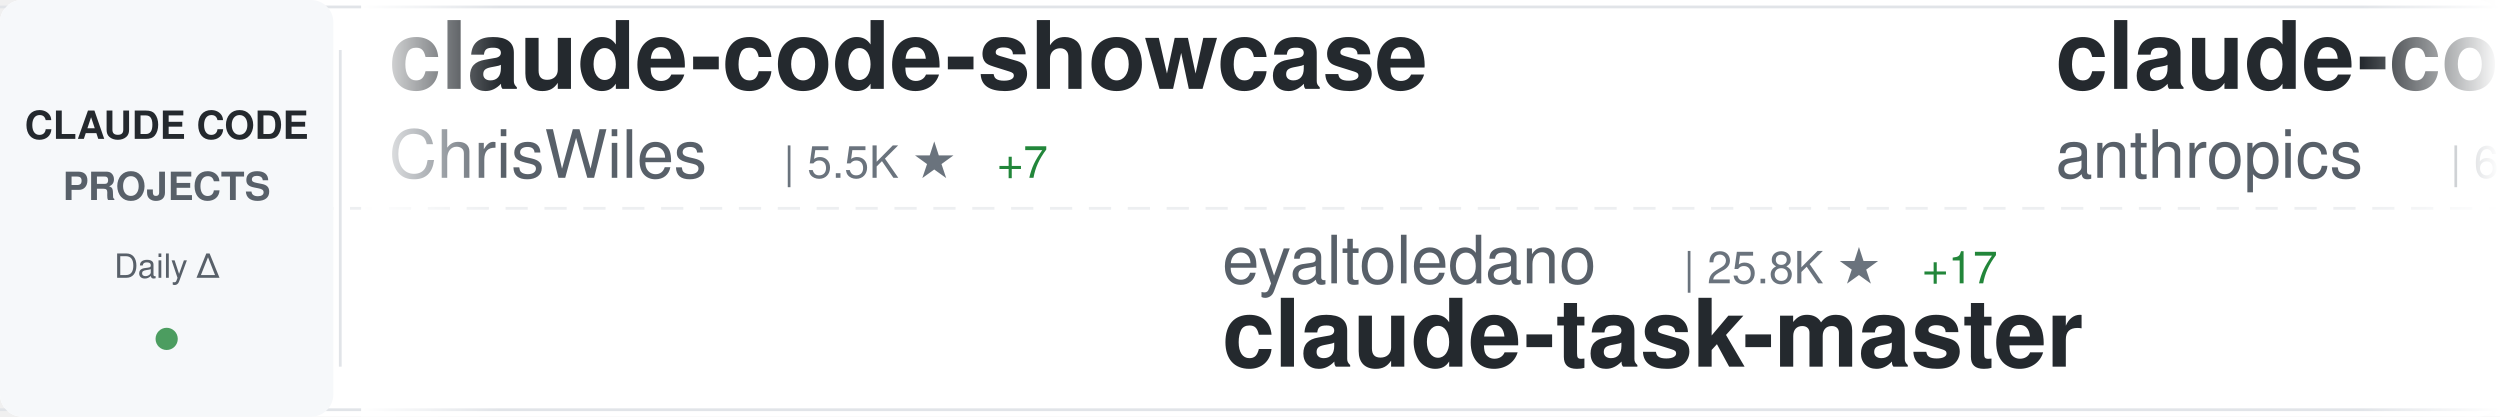
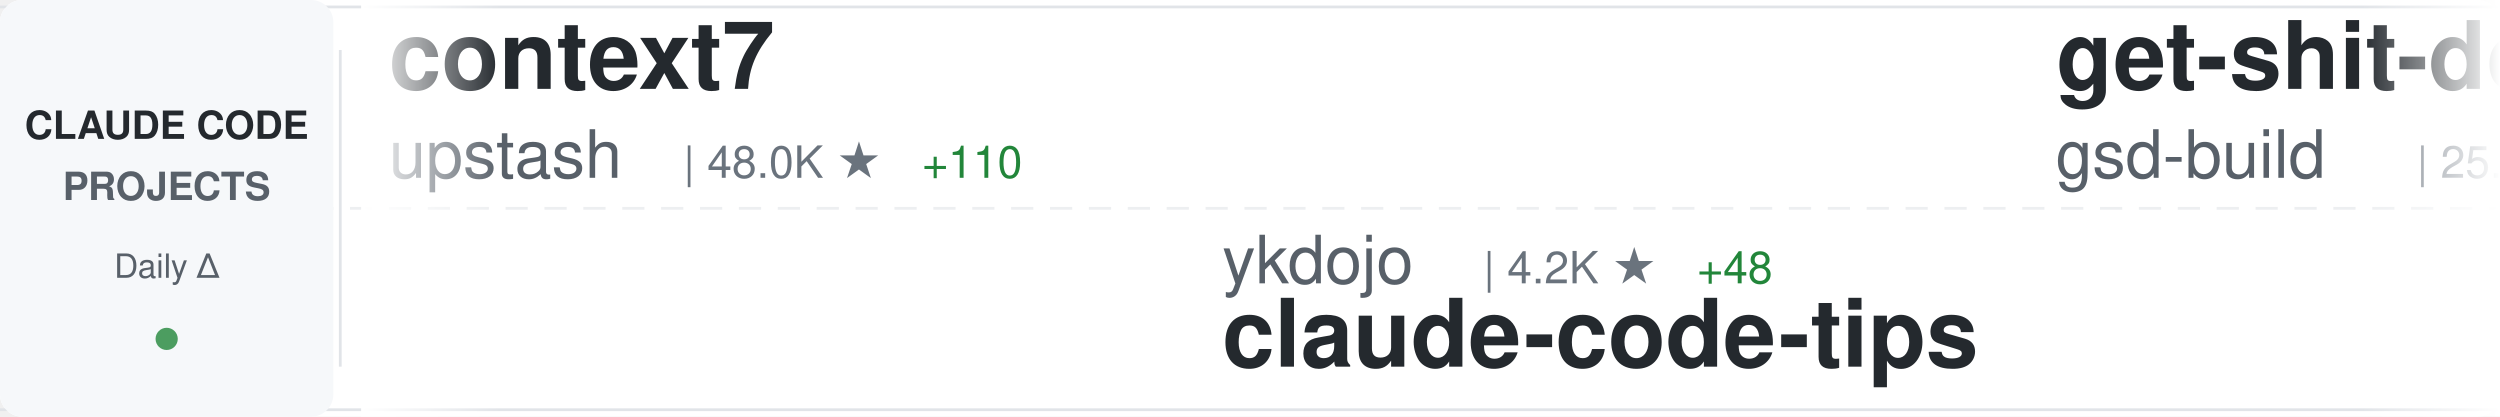
<svg xmlns="http://www.w3.org/2000/svg" width="900" height="150">
  <defs>
    <linearGradient id="awesomeLeftFade" x1="0%" y1="0%" x2="100%" y2="0%">
      <stop offset="0%" style="stop-color:#ffffff;stop-opacity:1" />
      <stop offset="100%" style="stop-color:#ffffff;stop-opacity:0" />
    </linearGradient>
    <linearGradient id="awesomeRightFade" x1="0%" y1="0%" x2="100%" y2="0%">
      <stop offset="0%" style="stop-color:#ffffff;stop-opacity:0" />
      <stop offset="100%" style="stop-color:#ffffff;stop-opacity:1" />
    </linearGradient>
  </defs>
  <rect width="900" height="150" fill="#ffffff" rx="8" />
  <rect x="0" y="2" width="900" height="1" fill="#e1e4e8" />
  <rect x="0" y="147" width="900" height="1" fill="#e1e4e8" />
  <line x1="0" y1="75" x2="900" y2="75" stroke="#e1e4e8" stroke-width="1" stroke-dasharray="8 6" opacity="0.6" />
  <rect x="0" y="0" width="120" height="150" fill="#f6f8fa" rx="8" />
  <text x="60" y="50" font-family="-apple-system, BlinkMacSystemFont, 'Segoe UI', Helvetica, Arial, sans-serif" font-size="14" font-weight="600" fill="#24292e" text-anchor="middle">CLAUDE CODE</text>
  <text x="60" y="72" font-family="-apple-system, BlinkMacSystemFont, 'Segoe UI', Helvetica, Arial, sans-serif" font-size="14" font-weight="600" fill="#586069" text-anchor="middle">PROJECTS</text>
  <text x="60" y="100" font-family="-apple-system, BlinkMacSystemFont, 'Segoe UI', Helvetica, Arial, sans-serif" font-size="12" font-weight="500" fill="#586069" text-anchor="middle">Daily Δ</text>
  <circle cx="60" cy="122" r="4" fill="#22863a" opacity="0.8" />
  <rect x="122" y="18" width="1" height="114" fill="#e1e4e8" />
  <clipPath id="awesomeTickerClip">
    <rect x="130" y="0" width="770" height="150" />
  </clipPath>
  <g clip-path="url(#awesomeTickerClip)">
    <g id="awesomeTickerItems">
      <animateTransform attributeName="transform" attributeType="XML" type="translate" from="0 0" to="-3000 0" dur="54s" repeatCount="indefinite" />
      <g transform="translate(0, 0)">
-         <text x="140" y="32" font-family="-apple-system, BlinkMacSystemFont, 'Segoe UI', Helvetica, Arial, sans-serif" font-size="34" font-weight="600" fill="#24292e">claude-code-showcase</text>
-         <text x="140" y="64" font-family="-apple-system, BlinkMacSystemFont, 'Segoe UI', Helvetica, Arial, sans-serif" font-size="24" font-weight="400" fill="#586069">ChrisWiles</text>
-         <text x="282" y="64" font-family="-apple-system, BlinkMacSystemFont, 'Segoe UI', Helvetica, Arial, sans-serif" font-size="16" font-weight="500" fill="#6a737d">| 5.5K ★</text>
-         <text x="359" y="64" font-family="-apple-system, BlinkMacSystemFont, 'Segoe UI', Helvetica, Arial, sans-serif" font-size="16" font-weight="500" fill="#22863a"> +7</text>
+         <text x="140" y="32" font-family="-apple-system, BlinkMacSystemFont, 'Segoe UI', Helvetica, Arial, sans-serif" font-size="34" font-weight="600" fill="#24292e">context7</text>
+         <text x="140" y="64" font-family="-apple-system, BlinkMacSystemFont, 'Segoe UI', Helvetica, Arial, sans-serif" font-size="24" font-weight="400" fill="#586069">upstash</text>
+         <text x="246" y="64" font-family="-apple-system, BlinkMacSystemFont, 'Segoe UI', Helvetica, Arial, sans-serif" font-size="16" font-weight="500" fill="#6a737d">| 48.0K ★</text>
+         <text x="332" y="64" font-family="-apple-system, BlinkMacSystemFont, 'Segoe UI', Helvetica, Arial, sans-serif" font-size="16" font-weight="500" fill="#22863a"> +110</text>
      </g>
      <g transform="translate(300, 0)">
-         <text x="140" y="102" font-family="-apple-system, BlinkMacSystemFont, 'Segoe UI', Helvetica, Arial, sans-serif" font-size="24" font-weight="400" fill="#586069">eyaltoledano</text>
-         <text x="306" y="102" font-family="-apple-system, BlinkMacSystemFont, 'Segoe UI', Helvetica, Arial, sans-serif" font-size="16" font-weight="500" fill="#6a737d">| 25.8K ★</text>
-         <text x="392" y="102" font-family="-apple-system, BlinkMacSystemFont, 'Segoe UI', Helvetica, Arial, sans-serif" font-size="16" font-weight="500" fill="#22863a"> +17</text>
-         <text x="140" y="132" font-family="-apple-system, BlinkMacSystemFont, 'Segoe UI', Helvetica, Arial, sans-serif" font-size="34" font-weight="600" fill="#24292e">claude-task-master</text>
+         <text x="140" y="102" font-family="-apple-system, BlinkMacSystemFont, 'Segoe UI', Helvetica, Arial, sans-serif" font-size="24" font-weight="400" fill="#586069">ykdojo</text>
+         <text x="234" y="102" font-family="-apple-system, BlinkMacSystemFont, 'Segoe UI', Helvetica, Arial, sans-serif" font-size="16" font-weight="500" fill="#6a737d">| 4.2K ★</text>
+         <text x="311" y="102" font-family="-apple-system, BlinkMacSystemFont, 'Segoe UI', Helvetica, Arial, sans-serif" font-size="16" font-weight="500" fill="#22863a"> +48</text>
+         <text x="140" y="132" font-family="-apple-system, BlinkMacSystemFont, 'Segoe UI', Helvetica, Arial, sans-serif" font-size="34" font-weight="600" fill="#24292e">claude-code-tips</text>
      </g>
      <g transform="translate(600, 0)">
-         <text x="140" y="32" font-family="-apple-system, BlinkMacSystemFont, 'Segoe UI', Helvetica, Arial, sans-serif" font-size="34" font-weight="600" fill="#24292e">claude-code-action</text>
-         <text x="140" y="64" font-family="-apple-system, BlinkMacSystemFont, 'Segoe UI', Helvetica, Arial, sans-serif" font-size="24" font-weight="400" fill="#586069">anthropics</text>
-         <text x="282" y="64" font-family="-apple-system, BlinkMacSystemFont, 'Segoe UI', Helvetica, Arial, sans-serif" font-size="16" font-weight="500" fill="#6a737d">| 6.1K ★</text>
-         <text x="359" y="64" font-family="-apple-system, BlinkMacSystemFont, 'Segoe UI', Helvetica, Arial, sans-serif" font-size="16" font-weight="500" fill="#22863a"> +19</text>
+         <text x="140" y="32" font-family="-apple-system, BlinkMacSystemFont, 'Segoe UI', Helvetica, Arial, sans-serif" font-size="34" font-weight="600" fill="#24292e">get-shit-done</text>
+         <text x="140" y="64" font-family="-apple-system, BlinkMacSystemFont, 'Segoe UI', Helvetica, Arial, sans-serif" font-size="24" font-weight="400" fill="#586069">gsd-build</text>
+         <text x="270" y="64" font-family="-apple-system, BlinkMacSystemFont, 'Segoe UI', Helvetica, Arial, sans-serif" font-size="16" font-weight="500" fill="#6a737d">| 25.4K ★</text>
+         <text x="356" y="64" font-family="-apple-system, BlinkMacSystemFont, 'Segoe UI', Helvetica, Arial, sans-serif" font-size="16" font-weight="500" fill="#22863a"> +400</text>
      </g>
      <g transform="translate(900, 0)">
-         <text x="140" y="102" font-family="-apple-system, BlinkMacSystemFont, 'Segoe UI', Helvetica, Arial, sans-serif" font-size="24" font-weight="400" fill="#586069">andrepimenta</text>
-         <text x="306" y="102" font-family="-apple-system, BlinkMacSystemFont, 'Segoe UI', Helvetica, Arial, sans-serif" font-size="16" font-weight="500" fill="#6a737d">| 996 ★</text>
-         <text x="140" y="132" font-family="-apple-system, BlinkMacSystemFont, 'Segoe UI', Helvetica, Arial, sans-serif" font-size="34" font-weight="600" fill="#24292e">claude-code-chat</text>
+         <text x="140" y="102" font-family="-apple-system, BlinkMacSystemFont, 'Segoe UI', Helvetica, Arial, sans-serif" font-size="24" font-weight="400" fill="#586069">BloopAI</text>
+         <text x="246" y="102" font-family="-apple-system, BlinkMacSystemFont, 'Segoe UI', Helvetica, Arial, sans-serif" font-size="16" font-weight="500" fill="#6a737d">| 22.6K ★</text>
+         <text x="332" y="102" font-family="-apple-system, BlinkMacSystemFont, 'Segoe UI', Helvetica, Arial, sans-serif" font-size="16" font-weight="500" fill="#22863a"> +82</text>
+         <text x="140" y="132" font-family="-apple-system, BlinkMacSystemFont, 'Segoe UI', Helvetica, Arial, sans-serif" font-size="34" font-weight="600" fill="#24292e">vibe-kanban</text>
      </g>
      <g transform="translate(1200, 0)">
-         <text x="140" y="32" font-family="-apple-system, BlinkMacSystemFont, 'Segoe UI', Helvetica, Arial, sans-serif" font-size="34" font-weight="600" fill="#24292e">ClaudeCodeAgents</text>
-         <text x="140" y="64" font-family="-apple-system, BlinkMacSystemFont, 'Segoe UI', Helvetica, Arial, sans-serif" font-size="24" font-weight="400" fill="#586069">darcyegb</text>
-         <text x="258" y="64" font-family="-apple-system, BlinkMacSystemFont, 'Segoe UI', Helvetica, Arial, sans-serif" font-size="16" font-weight="500" fill="#6a737d">| 576 ★</text>
+         <text x="140" y="32" font-family="-apple-system, BlinkMacSystemFont, 'Segoe UI', Helvetica, Arial, sans-serif" font-size="34" font-weight="600" fill="#24292e">sc-claude-code-files</text>
+         <text x="140" y="64" font-family="-apple-system, BlinkMacSystemFont, 'Segoe UI', Helvetica, Arial, sans-serif" font-size="24" font-weight="400" fill="#586069">https-deeplearning-ai</text>
+         <text x="414" y="64" font-family="-apple-system, BlinkMacSystemFont, 'Segoe UI', Helvetica, Arial, sans-serif" font-size="16" font-weight="500" fill="#6a737d">| 441 ★</text>
+         <text x="482" y="64" font-family="-apple-system, BlinkMacSystemFont, 'Segoe UI', Helvetica, Arial, sans-serif" font-size="16" font-weight="500" fill="#22863a"> +1</text>
      </g>
      <g transform="translate(1500, 0)">
-         <text x="140" y="102" font-family="-apple-system, BlinkMacSystemFont, 'Segoe UI', Helvetica, Arial, sans-serif" font-size="24" font-weight="400" fill="#586069">revfactory</text>
-         <text x="282" y="102" font-family="-apple-system, BlinkMacSystemFont, 'Segoe UI', Helvetica, Arial, sans-serif" font-size="16" font-weight="500" fill="#6a737d">| 759 ★</text>
-         <text x="140" y="132" font-family="-apple-system, BlinkMacSystemFont, 'Segoe UI', Helvetica, Arial, sans-serif" font-size="34" font-weight="600" fill="#24292e">claude-code-mastering</text>
+         <text x="140" y="102" font-family="-apple-system, BlinkMacSystemFont, 'Segoe UI', Helvetica, Arial, sans-serif" font-size="24" font-weight="400" fill="#586069">wshobson</text>
+         <text x="258" y="102" font-family="-apple-system, BlinkMacSystemFont, 'Segoe UI', Helvetica, Arial, sans-serif" font-size="16" font-weight="500" fill="#6a737d">| 30.4K ★</text>
+         <text x="344" y="102" font-family="-apple-system, BlinkMacSystemFont, 'Segoe UI', Helvetica, Arial, sans-serif" font-size="16" font-weight="500" fill="#22863a"> +94</text>
+         <text x="140" y="132" font-family="-apple-system, BlinkMacSystemFont, 'Segoe UI', Helvetica, Arial, sans-serif" font-size="34" font-weight="600" fill="#24292e">agents</text>
      </g>
      <g transform="translate(1800, 0)">
-         <text x="140" y="32" font-family="-apple-system, BlinkMacSystemFont, 'Segoe UI', Helvetica, Arial, sans-serif" font-size="34" font-weight="600" fill="#24292e">claude-code-base-action</text>
-         <text x="140" y="64" font-family="-apple-system, BlinkMacSystemFont, 'Segoe UI', Helvetica, Arial, sans-serif" font-size="24" font-weight="400" fill="#586069">anthropics</text>
-         <text x="282" y="64" font-family="-apple-system, BlinkMacSystemFont, 'Segoe UI', Helvetica, Arial, sans-serif" font-size="16" font-weight="500" fill="#6a737d">| 594 ★</text>
+         <text x="140" y="32" font-family="-apple-system, BlinkMacSystemFont, 'Segoe UI', Helvetica, Arial, sans-serif" font-size="34" font-weight="600" fill="#24292e">awesome-claude-code-suba...</text>
+         <text x="140" y="64" font-family="-apple-system, BlinkMacSystemFont, 'Segoe UI', Helvetica, Arial, sans-serif" font-size="24" font-weight="400" fill="#586069">VoltAgent</text>
+         <text x="270" y="64" font-family="-apple-system, BlinkMacSystemFont, 'Segoe UI', Helvetica, Arial, sans-serif" font-size="16" font-weight="500" fill="#6a737d">| 12.7K ★</text>
+         <text x="356" y="64" font-family="-apple-system, BlinkMacSystemFont, 'Segoe UI', Helvetica, Arial, sans-serif" font-size="16" font-weight="500" fill="#22863a"> +114</text>
      </g>
      <g transform="translate(2100, 0)">
-         <text x="140" y="102" font-family="-apple-system, BlinkMacSystemFont, 'Segoe UI', Helvetica, Arial, sans-serif" font-size="24" font-weight="400" fill="#586069">trailofbits</text>
-         <text x="294" y="102" font-family="-apple-system, BlinkMacSystemFont, 'Segoe UI', Helvetica, Arial, sans-serif" font-size="16" font-weight="500" fill="#6a737d">| 1.5K ★</text>
-         <text x="371" y="102" font-family="-apple-system, BlinkMacSystemFont, 'Segoe UI', Helvetica, Arial, sans-serif" font-size="16" font-weight="500" fill="#22863a"> +10</text>
-         <text x="140" y="132" font-family="-apple-system, BlinkMacSystemFont, 'Segoe UI', Helvetica, Arial, sans-serif" font-size="34" font-weight="600" fill="#24292e">claude-code-config</text>
+         <text x="140" y="102" font-family="-apple-system, BlinkMacSystemFont, 'Segoe UI', Helvetica, Arial, sans-serif" font-size="24" font-weight="400" fill="#586069">peterkrueck</text>
+         <text x="294" y="102" font-family="-apple-system, BlinkMacSystemFont, 'Segoe UI', Helvetica, Arial, sans-serif" font-size="16" font-weight="500" fill="#6a737d">| 1.3K ★</text>
+         <text x="371" y="102" font-family="-apple-system, BlinkMacSystemFont, 'Segoe UI', Helvetica, Arial, sans-serif" font-size="16" font-weight="500" fill="#22863a"> +2</text>
+         <text x="140" y="132" font-family="-apple-system, BlinkMacSystemFont, 'Segoe UI', Helvetica, Arial, sans-serif" font-size="34" font-weight="600" fill="#24292e">Claude-Code-Development-...</text>
      </g>
      <g transform="translate(2400, 0)">
-         <text x="140" y="32" font-family="-apple-system, BlinkMacSystemFont, 'Segoe UI', Helvetica, Arial, sans-serif" font-size="34" font-weight="600" fill="#24292e">antigravity-awesome-skil...</text>
-         <text x="140" y="64" font-family="-apple-system, BlinkMacSystemFont, 'Segoe UI', Helvetica, Arial, sans-serif" font-size="24" font-weight="400" fill="#586069">sickn33</text>
-         <text x="246" y="64" font-family="-apple-system, BlinkMacSystemFont, 'Segoe UI', Helvetica, Arial, sans-serif" font-size="16" font-weight="500" fill="#6a737d">| 21.1K ★</text>
-         <text x="332" y="64" font-family="-apple-system, BlinkMacSystemFont, 'Segoe UI', Helvetica, Arial, sans-serif" font-size="16" font-weight="500" fill="#22863a"> +532</text>
+         <text x="140" y="32" font-family="-apple-system, BlinkMacSystemFont, 'Segoe UI', Helvetica, Arial, sans-serif" font-size="34" font-weight="600" fill="#24292e">claude-code-best-practic...</text>
+         <text x="140" y="64" font-family="-apple-system, BlinkMacSystemFont, 'Segoe UI', Helvetica, Arial, sans-serif" font-size="24" font-weight="400" fill="#586069">shanraisshan</text>
+         <text x="306" y="64" font-family="-apple-system, BlinkMacSystemFont, 'Segoe UI', Helvetica, Arial, sans-serif" font-size="16" font-weight="500" fill="#6a737d">| 12.1K ★</text>
+         <text x="392" y="64" font-family="-apple-system, BlinkMacSystemFont, 'Segoe UI', Helvetica, Arial, sans-serif" font-size="16" font-weight="500" fill="#22863a"> +746</text>
      </g>
      <g transform="translate(2700, 0)">
-         <text x="140" y="102" font-family="-apple-system, BlinkMacSystemFont, 'Segoe UI', Helvetica, Arial, sans-serif" font-size="24" font-weight="400" fill="#586069">lst97</text>
-         <text x="222" y="102" font-family="-apple-system, BlinkMacSystemFont, 'Segoe UI', Helvetica, Arial, sans-serif" font-size="16" font-weight="500" fill="#6a737d">| 1.4K ★</text>
-         <text x="299" y="102" font-family="-apple-system, BlinkMacSystemFont, 'Segoe UI', Helvetica, Arial, sans-serif" font-size="16" font-weight="500" fill="#22863a"> +4</text>
-         <text x="140" y="132" font-family="-apple-system, BlinkMacSystemFont, 'Segoe UI', Helvetica, Arial, sans-serif" font-size="34" font-weight="600" fill="#24292e">claude-code-sub-agents</text>
+         <text x="140" y="102" font-family="-apple-system, BlinkMacSystemFont, 'Segoe UI', Helvetica, Arial, sans-serif" font-size="24" font-weight="400" fill="#586069">anthropics</text>
+         <text x="282" y="102" font-family="-apple-system, BlinkMacSystemFont, 'Segoe UI', Helvetica, Arial, sans-serif" font-size="16" font-weight="500" fill="#6a737d">| 74.8K ★</text>
+         <text x="368" y="102" font-family="-apple-system, BlinkMacSystemFont, 'Segoe UI', Helvetica, Arial, sans-serif" font-size="16" font-weight="500" fill="#22863a"> +356</text>
+         <text x="140" y="132" font-family="-apple-system, BlinkMacSystemFont, 'Segoe UI', Helvetica, Arial, sans-serif" font-size="34" font-weight="600" fill="#24292e">claude-code</text>
      </g>
      <g transform="translate(3000, 0)">
-         <text x="140" y="32" font-family="-apple-system, BlinkMacSystemFont, 'Segoe UI', Helvetica, Arial, sans-serif" font-size="34" font-weight="600" fill="#24292e">claude-code-showcase</text>
-         <text x="140" y="64" font-family="-apple-system, BlinkMacSystemFont, 'Segoe UI', Helvetica, Arial, sans-serif" font-size="24" font-weight="400" fill="#586069">ChrisWiles</text>
-         <text x="282" y="64" font-family="-apple-system, BlinkMacSystemFont, 'Segoe UI', Helvetica, Arial, sans-serif" font-size="16" font-weight="500" fill="#6a737d">| 5.5K ★</text>
-         <text x="359" y="64" font-family="-apple-system, BlinkMacSystemFont, 'Segoe UI', Helvetica, Arial, sans-serif" font-size="16" font-weight="500" fill="#22863a"> +7</text>
+         <text x="140" y="32" font-family="-apple-system, BlinkMacSystemFont, 'Segoe UI', Helvetica, Arial, sans-serif" font-size="34" font-weight="600" fill="#24292e">context7</text>
+         <text x="140" y="64" font-family="-apple-system, BlinkMacSystemFont, 'Segoe UI', Helvetica, Arial, sans-serif" font-size="24" font-weight="400" fill="#586069">upstash</text>
+         <text x="246" y="64" font-family="-apple-system, BlinkMacSystemFont, 'Segoe UI', Helvetica, Arial, sans-serif" font-size="16" font-weight="500" fill="#6a737d">| 48.0K ★</text>
+         <text x="332" y="64" font-family="-apple-system, BlinkMacSystemFont, 'Segoe UI', Helvetica, Arial, sans-serif" font-size="16" font-weight="500" fill="#22863a"> +110</text>
      </g>
      <g transform="translate(3300, 0)">
-         <text x="140" y="102" font-family="-apple-system, BlinkMacSystemFont, 'Segoe UI', Helvetica, Arial, sans-serif" font-size="24" font-weight="400" fill="#586069">eyaltoledano</text>
-         <text x="306" y="102" font-family="-apple-system, BlinkMacSystemFont, 'Segoe UI', Helvetica, Arial, sans-serif" font-size="16" font-weight="500" fill="#6a737d">| 25.8K ★</text>
-         <text x="392" y="102" font-family="-apple-system, BlinkMacSystemFont, 'Segoe UI', Helvetica, Arial, sans-serif" font-size="16" font-weight="500" fill="#22863a"> +17</text>
-         <text x="140" y="132" font-family="-apple-system, BlinkMacSystemFont, 'Segoe UI', Helvetica, Arial, sans-serif" font-size="34" font-weight="600" fill="#24292e">claude-task-master</text>
+         <text x="140" y="102" font-family="-apple-system, BlinkMacSystemFont, 'Segoe UI', Helvetica, Arial, sans-serif" font-size="24" font-weight="400" fill="#586069">ykdojo</text>
+         <text x="234" y="102" font-family="-apple-system, BlinkMacSystemFont, 'Segoe UI', Helvetica, Arial, sans-serif" font-size="16" font-weight="500" fill="#6a737d">| 4.2K ★</text>
+         <text x="311" y="102" font-family="-apple-system, BlinkMacSystemFont, 'Segoe UI', Helvetica, Arial, sans-serif" font-size="16" font-weight="500" fill="#22863a"> +48</text>
+         <text x="140" y="132" font-family="-apple-system, BlinkMacSystemFont, 'Segoe UI', Helvetica, Arial, sans-serif" font-size="34" font-weight="600" fill="#24292e">claude-code-tips</text>
      </g>
      <g transform="translate(3600, 0)">
-         <text x="140" y="32" font-family="-apple-system, BlinkMacSystemFont, 'Segoe UI', Helvetica, Arial, sans-serif" font-size="34" font-weight="600" fill="#24292e">claude-code-action</text>
-         <text x="140" y="64" font-family="-apple-system, BlinkMacSystemFont, 'Segoe UI', Helvetica, Arial, sans-serif" font-size="24" font-weight="400" fill="#586069">anthropics</text>
-         <text x="282" y="64" font-family="-apple-system, BlinkMacSystemFont, 'Segoe UI', Helvetica, Arial, sans-serif" font-size="16" font-weight="500" fill="#6a737d">| 6.1K ★</text>
-         <text x="359" y="64" font-family="-apple-system, BlinkMacSystemFont, 'Segoe UI', Helvetica, Arial, sans-serif" font-size="16" font-weight="500" fill="#22863a"> +19</text>
+         <text x="140" y="32" font-family="-apple-system, BlinkMacSystemFont, 'Segoe UI', Helvetica, Arial, sans-serif" font-size="34" font-weight="600" fill="#24292e">get-shit-done</text>
+         <text x="140" y="64" font-family="-apple-system, BlinkMacSystemFont, 'Segoe UI', Helvetica, Arial, sans-serif" font-size="24" font-weight="400" fill="#586069">gsd-build</text>
+         <text x="270" y="64" font-family="-apple-system, BlinkMacSystemFont, 'Segoe UI', Helvetica, Arial, sans-serif" font-size="16" font-weight="500" fill="#6a737d">| 25.4K ★</text>
+         <text x="356" y="64" font-family="-apple-system, BlinkMacSystemFont, 'Segoe UI', Helvetica, Arial, sans-serif" font-size="16" font-weight="500" fill="#22863a"> +400</text>
      </g>
      <g transform="translate(3900, 0)">
-         <text x="140" y="102" font-family="-apple-system, BlinkMacSystemFont, 'Segoe UI', Helvetica, Arial, sans-serif" font-size="24" font-weight="400" fill="#586069">andrepimenta</text>
-         <text x="306" y="102" font-family="-apple-system, BlinkMacSystemFont, 'Segoe UI', Helvetica, Arial, sans-serif" font-size="16" font-weight="500" fill="#6a737d">| 996 ★</text>
-         <text x="140" y="132" font-family="-apple-system, BlinkMacSystemFont, 'Segoe UI', Helvetica, Arial, sans-serif" font-size="34" font-weight="600" fill="#24292e">claude-code-chat</text>
+         <text x="140" y="102" font-family="-apple-system, BlinkMacSystemFont, 'Segoe UI', Helvetica, Arial, sans-serif" font-size="24" font-weight="400" fill="#586069">BloopAI</text>
+         <text x="246" y="102" font-family="-apple-system, BlinkMacSystemFont, 'Segoe UI', Helvetica, Arial, sans-serif" font-size="16" font-weight="500" fill="#6a737d">| 22.6K ★</text>
+         <text x="332" y="102" font-family="-apple-system, BlinkMacSystemFont, 'Segoe UI', Helvetica, Arial, sans-serif" font-size="16" font-weight="500" fill="#22863a"> +82</text>
+         <text x="140" y="132" font-family="-apple-system, BlinkMacSystemFont, 'Segoe UI', Helvetica, Arial, sans-serif" font-size="34" font-weight="600" fill="#24292e">vibe-kanban</text>
      </g>
    </g>
  </g>
  <rect x="130" y="0" width="50" height="150" fill="url(#awesomeLeftFade)" />
  <rect x="850" y="0" width="50" height="150" fill="url(#awesomeRightFade)" />
</svg>
